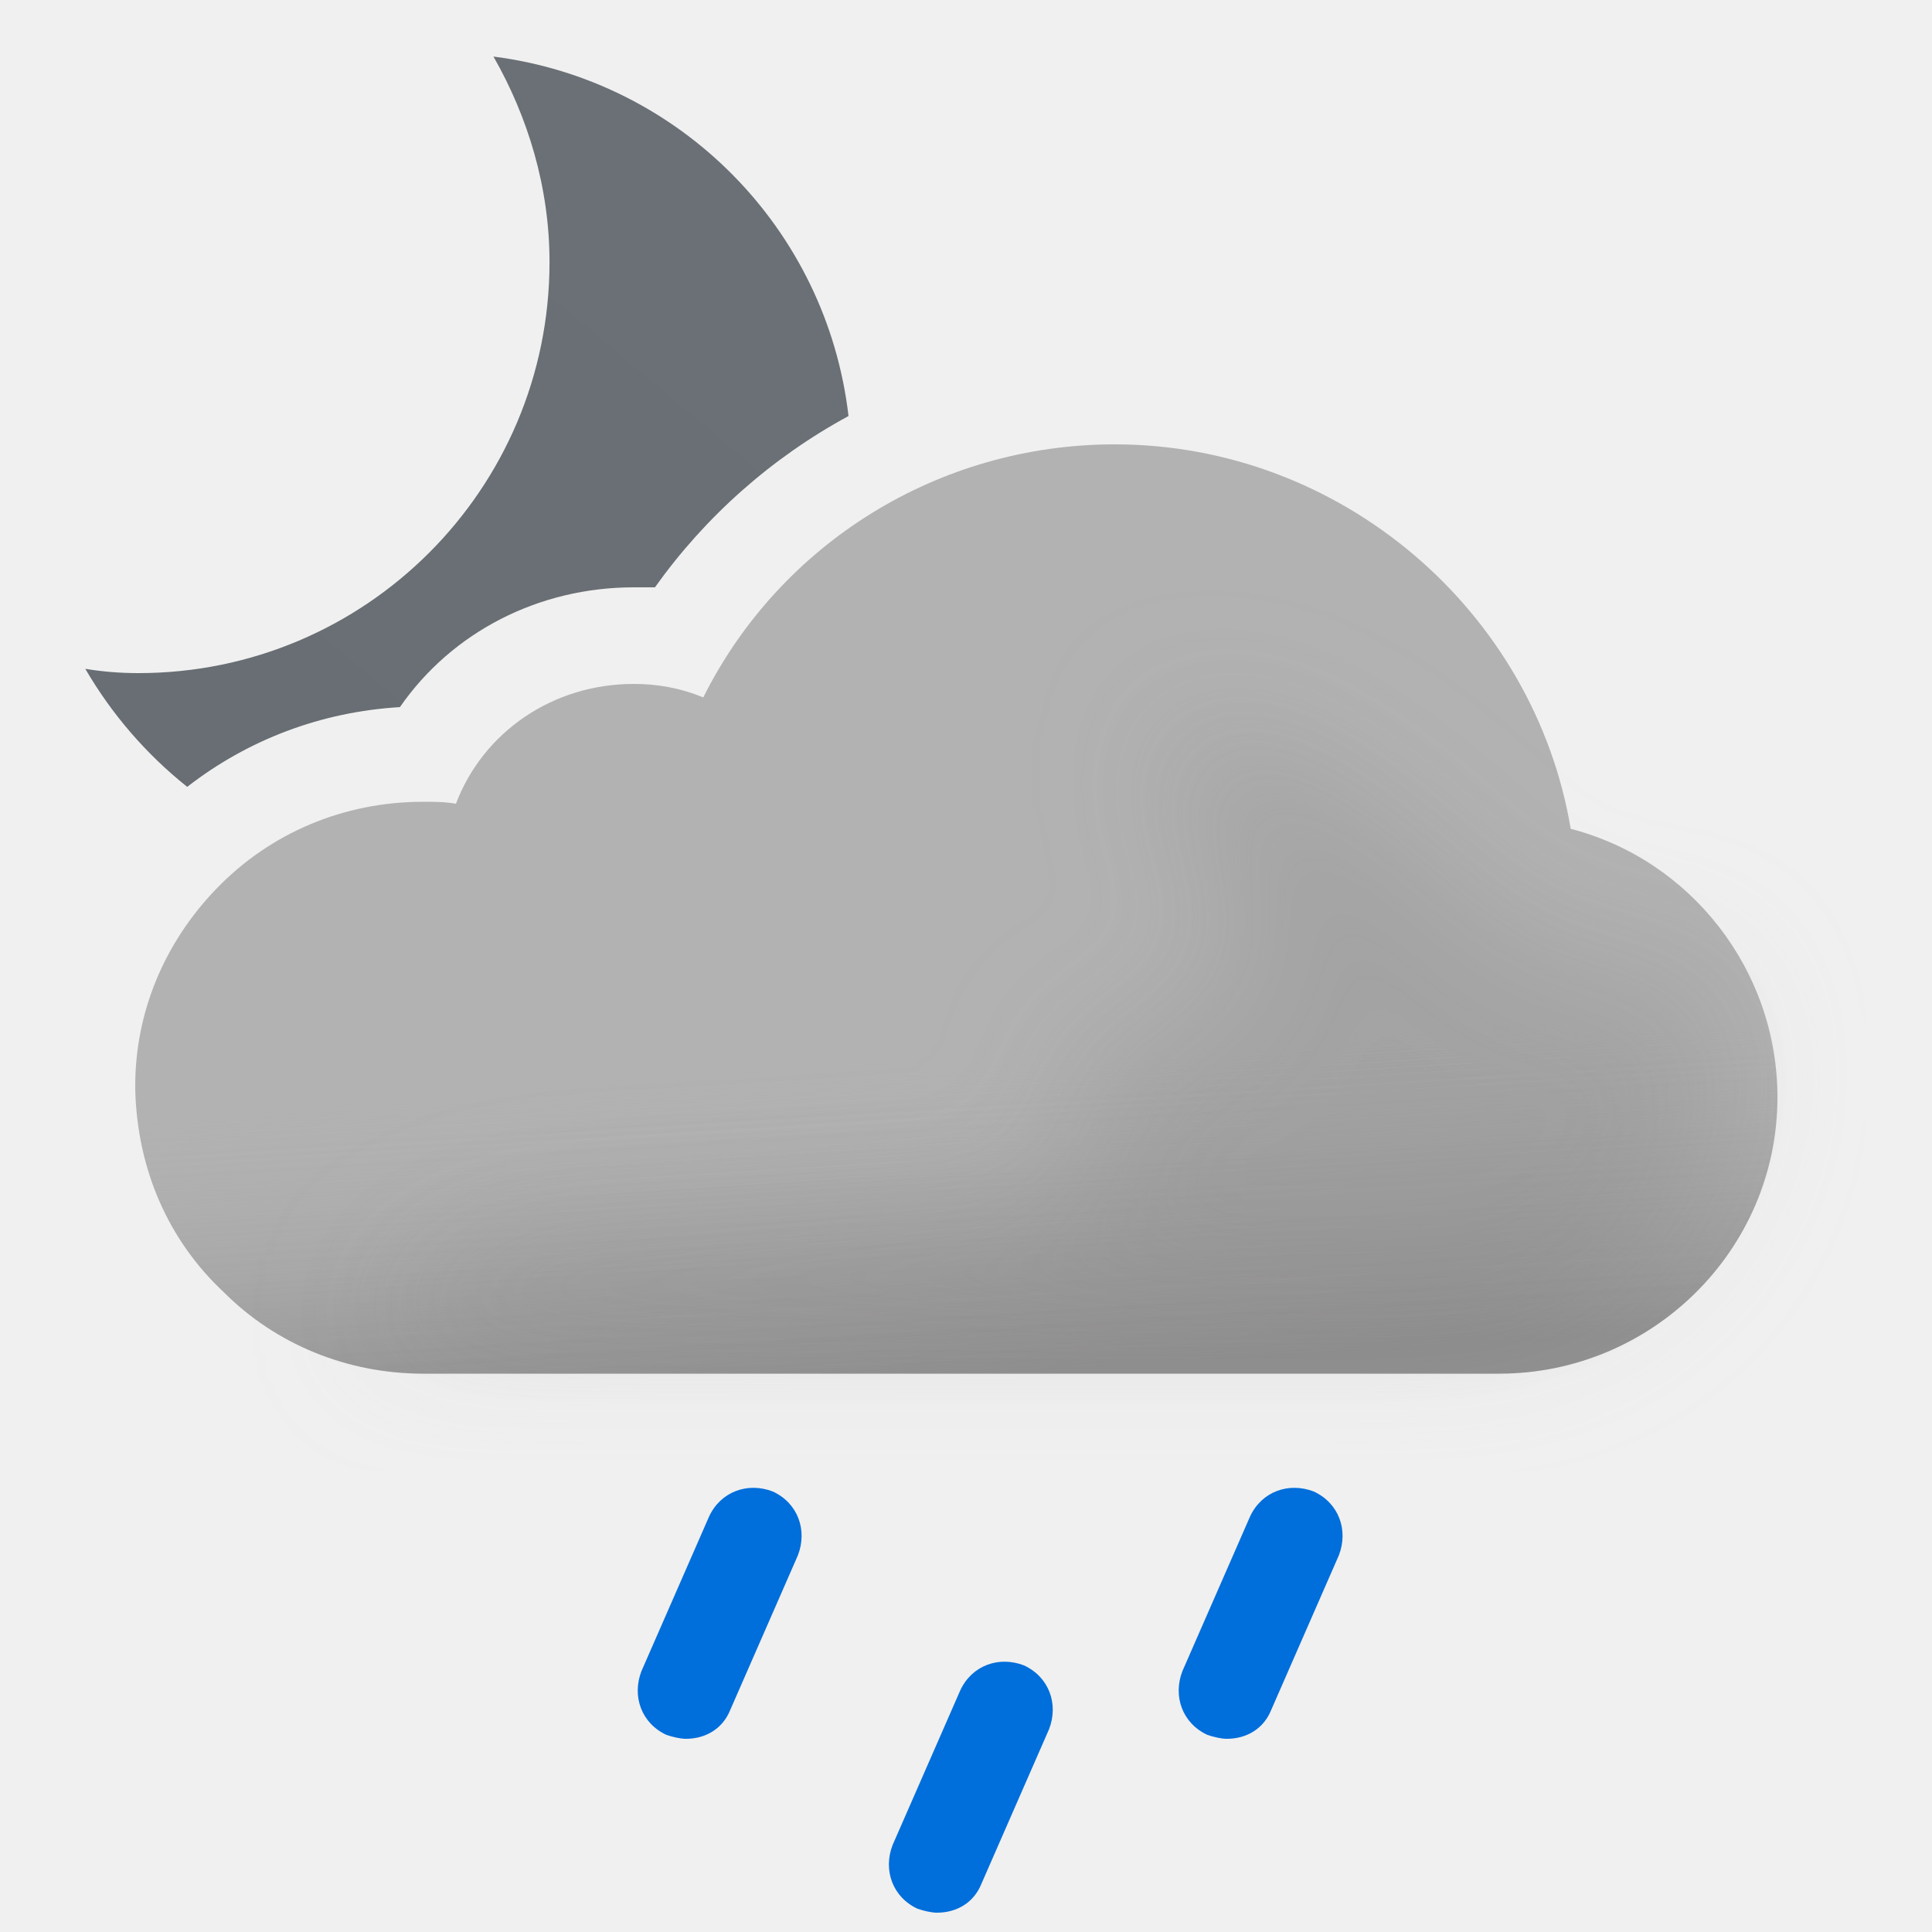
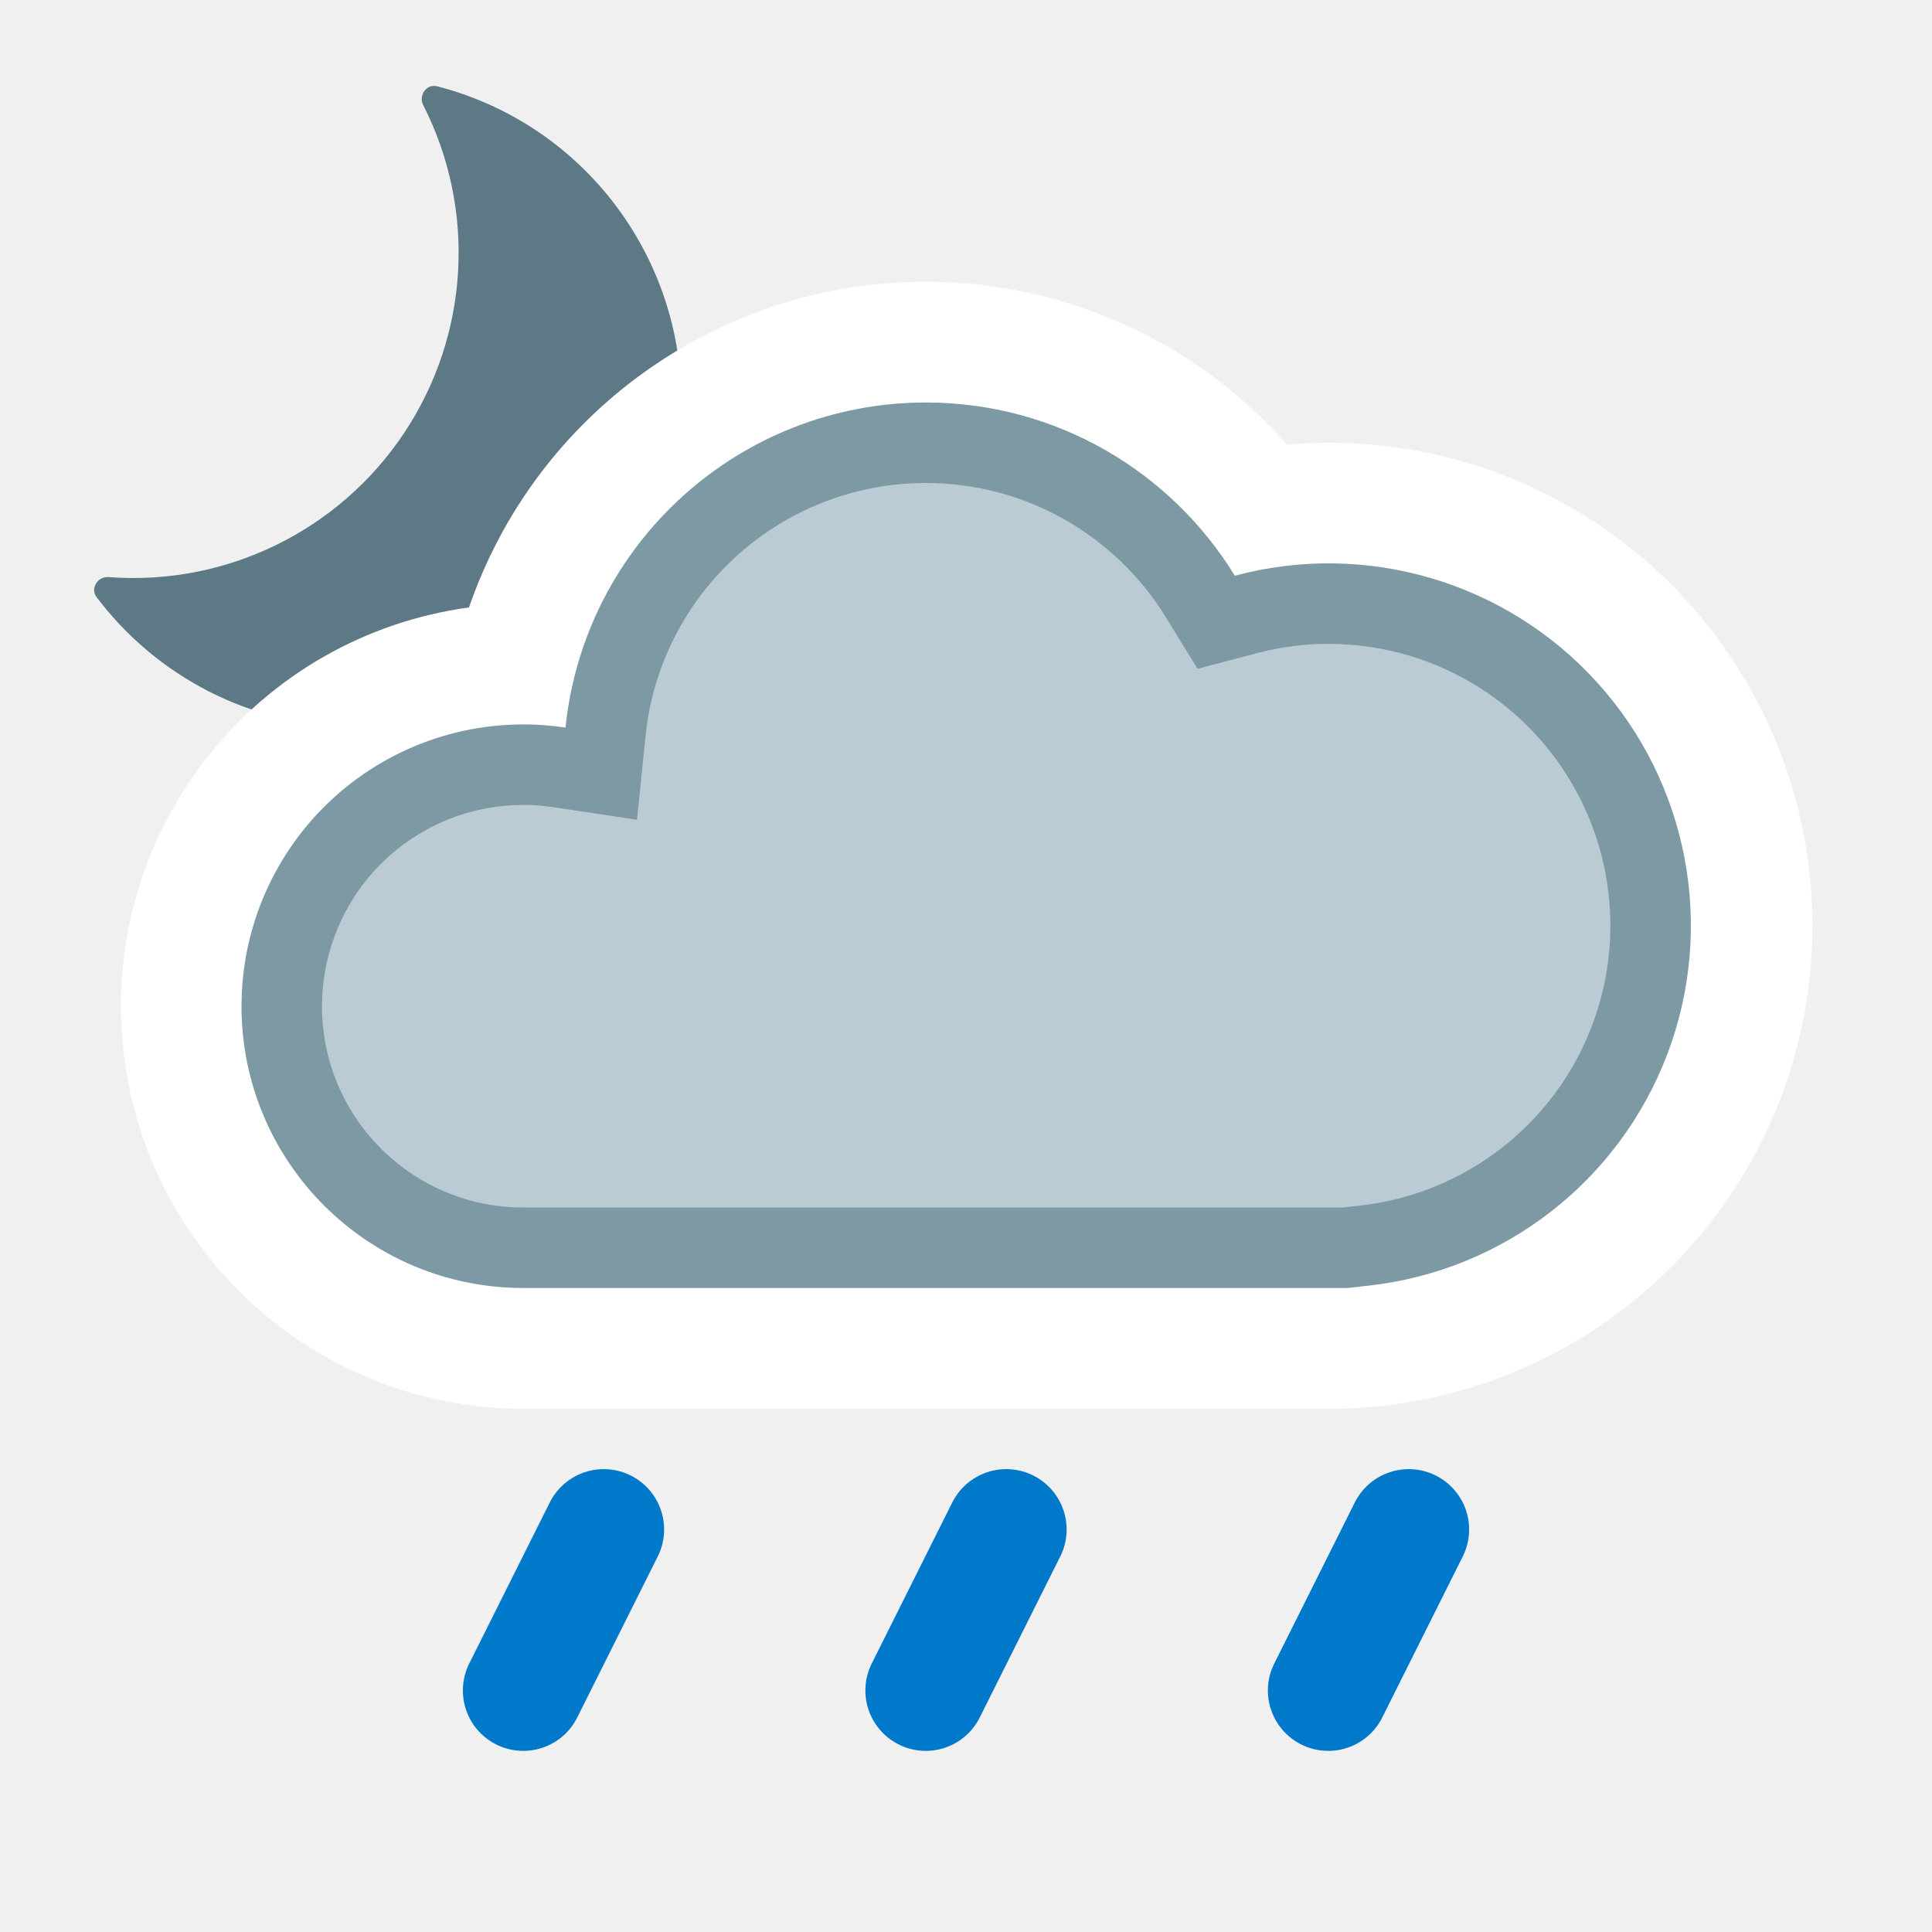
- <svg xmlns="http://www.w3.org/2000/svg" width="100" height="100" fill="none" viewBox="0 0 100 100">
-   <g clip-path="url(#05n__05n__a)">
-     <path fill="url(#05n__05n__b)" fill-rule="evenodd" d="M28.443 13.565c0-3.869-1.116-7.514-2.902-10.638 9.666 1.234 17.247 8.91 18.378 18.607A29.67 29.67 0 0033.9 30.4h-1.1c-4.9 0-9.4 2.3-12.1 6.2-4.058.243-7.853 1.673-11.01 4.128a21.853 21.853 0 01-5.275-6.11c.892.148 1.785.222 2.752.222 11.754 0 21.276-9.522 21.276-21.275z" clip-rule="evenodd" />
-     <path fill="#B2B2B2" fill-rule="evenodd" d="M81.3 42.9C79.4 31.6 69.4 23 57.7 23c-9.1 0-17.3 5.1-21.3 13.1-1.2-.5-2.4-.7-3.6-.7-4.2 0-7.8 2.5-9.2 6.2-.6-.1-1.1-.1-1.7-.1-4.1 0-7.9 1.6-10.7 4.5C8.5 48.8 7 52.4 7 56.2v.2c.1 4.1 1.7 7.8 4.6 10.5 2.7 2.7 6.4 4.2 10.3 4.2h55.7c7.9 0 14.4-6.4 14.4-14.3 0-6.6-4.5-12.3-10.7-13.9z" clip-rule="evenodd" />
-     <path fill="url(#05n__05n__c)" fill-rule="evenodd" d="M81.3 42.9C79.4 31.6 69.4 23 57.7 23c-9.1 0-17.3 5.1-21.3 13.1-1.2-.5-2.4-.7-3.6-.7-4.2 0-7.8 2.5-9.2 6.2-.6-.1-1.1-.1-1.7-.1-4.1 0-7.9 1.6-10.7 4.5C8.5 48.8 7 52.4 7 56.2v.2c.1 4.1 1.7 7.8 4.6 10.5 2.7 2.7 6.4 4.2 10.3 4.2h55.7c7.9 0 14.4-6.4 14.4-14.3 0-6.6-4.5-12.3-10.7-13.9z" clip-rule="evenodd" opacity=".6" style="mix-blend-mode:multiply" />
-     <g filter="url(#05n__05n__d)" opacity=".3" style="mix-blend-mode:multiply">
-       <path fill="#B6B6B6" d="M29.5 64c1.787 0 24.848-1.272 26.48-2 2.23-.994-2.39-6.972 0-7.47 1.08-.224 2.667-.927 2.667-.927s4.352-1.602 5.103-1.602c.75 0 .374-2.964.14-4.81l-.14-1.32c0-.87-2.592-2.674-3-4.87-.284-1.527.424-3.585.276-3.968 0 0-.05-.029-.036-.032.014-.004.026.007.036.032.112.053.922.327.922.327 1.948.66 5.03 1.74 7.802 3.64 1.658 1.138 3.941 3.314 3.941 3.314s1.645 1.272 2.059 1.687c1 1 4 4 6 4h5L89 51.59l.5 3.21c0 7.9-6.5 14.3-14.4 14.3H18.5S23 64 29.5 64z" />
-     </g>
-     <path fill="#006EDB" d="M35.5 90c-.3 0-.7-.1-1-.2-1.3-.6-1.8-2-1.3-3.3l3.5-8c.6-1.3 2-1.8 3.3-1.3 1.3.6 1.8 2 1.3 3.3l-3.5 8c-.4 1-1.3 1.5-2.3 1.5zm13 9c-.3 0-.7-.1-1-.2-1.3-.6-1.8-2-1.3-3.3l3.5-8c.6-1.3 2-1.8 3.3-1.3 1.3.6 1.8 2 1.3 3.3l-3.5 8c-.4 1-1.3 1.5-2.3 1.5zm15-9c-.3 0-.7-.1-1-.2-1.3-.6-1.8-2-1.3-3.3l3.5-8c.6-1.3 2-1.8 3.3-1.3 1.3.6 1.8 2 1.3 3.3l-3.5 8c-.4 1-1.3 1.5-2.3 1.5z" />
+ <svg xmlns="http://www.w3.org/2000/svg" width="24" height="24" fill="none" viewBox="0 0 24 24">
+   <g clip-path="url(#05n__05n__clip0_1212_8754)">
+     <path fill="#5C7985" d="M5.258 1.308c-.062-.123.039-.27.172-.236a4.042 4.042 0 01-1.002 7.956c-1.32 0-2.49-.632-3.228-1.61-.082-.11.014-.26.151-.249a4.041 4.041 0 003.907-5.862z" />
+   </g>
+   <path fill="#fff" d="M11.5 3.5a6.001 6.001 0 00-5.674 4.046A5 5 0 006.5 17.5h10a6 6 0 10-.51-11.977A5.983 5.983 0 0011.5 3.5z" />
+   <path fill="#BBCBD3" stroke="#7D99A4" stroke-miterlimit="2.13" d="M11.5 5.5c1.444 0 2.71.765 3.413 1.913l.195.317.36-.095a4 4 0 111.477 7.839l-.235.026H6.5a3 3 0 01-3-3l.004-.154A3 3 0 016.95 9.533l.519.078.053-.521A4.001 4.001 0 0111.5 5.5z" />
+   <g clip-path="url(#05n__05n__clip1_1212_8754)">
+     <path stroke="#0079CB" stroke-linecap="round" stroke-width="1.5" d="M7.5 19l-1 2" />
+   </g>
+   <g clip-path="url(#05n__05n__clip2_1212_8754)">
+     <path stroke="#0079CB" stroke-linecap="round" stroke-width="1.5" d="M12.5 19l-1 2" />
+   </g>
+   <g clip-path="url(#05n__05n__clip3_1212_8754)">
+     <path stroke="#0079CB" stroke-linecap="round" stroke-width="1.5" d="M17.5 19l-1 2" />
  </g>
  <defs>
-     <linearGradient id="05n__05n__b" x1="12.914" x2="40.256" y1="43.464" y2="10.878" gradientUnits="userSpaceOnUse">
-       <stop stop-color="#686E73" />
-       <stop offset=".989" stop-color="#6A7075" />
-     </linearGradient>
-     <linearGradient id="05n__05n__c" x1="47.5" x2="49.5" y1="38.5" y2="71.1" gradientUnits="userSpaceOnUse">
-       <stop offset=".484" stop-color="#fff" stop-opacity="0" />
-       <stop offset="1" stop-color="#B3B2B2" />
-     </linearGradient>
-     <clipPath id="05n__05n__a">
-       <path fill="#fff" d="M0 0h100v100H0z" />
+     <clipPath id="05n__05n__clip0_1212_8754">
+       <path fill="#fff" d="M0 0h8v8H0z" transform="translate(1 1)" />
    </clipPath>
-     <filter id="05n__05n__d" width="85" height="46.101" x="11.5" y="30" color-interpolation-filters="sRGB" filterUnits="userSpaceOnUse">
-       <feFlood flood-opacity="0" result="BackgroundImageFix" />
-       <feBlend in="SourceGraphic" in2="BackgroundImageFix" result="shape" />
-       <feGaussianBlur result="effect1_foregroundBlur_149_1391" stdDeviation="3.5" />
-     </filter>
+     <clipPath id="05n__05n__clip1_1212_8754">
+       <path fill="#fff" d="M0 0h4v4H0z" transform="matrix(1 0 0 -1 5 22)" />
+     </clipPath>
+     <clipPath id="05n__05n__clip2_1212_8754">
+       <path fill="#fff" d="M0 0h4v4H0z" transform="matrix(1 0 0 -1 10 22)" />
+     </clipPath>
+     <clipPath id="05n__05n__clip3_1212_8754">
+       <path fill="#fff" d="M0 0h4v4H0z" transform="matrix(1 0 0 -1 15 22)" />
+     </clipPath>
  </defs>
</svg>
